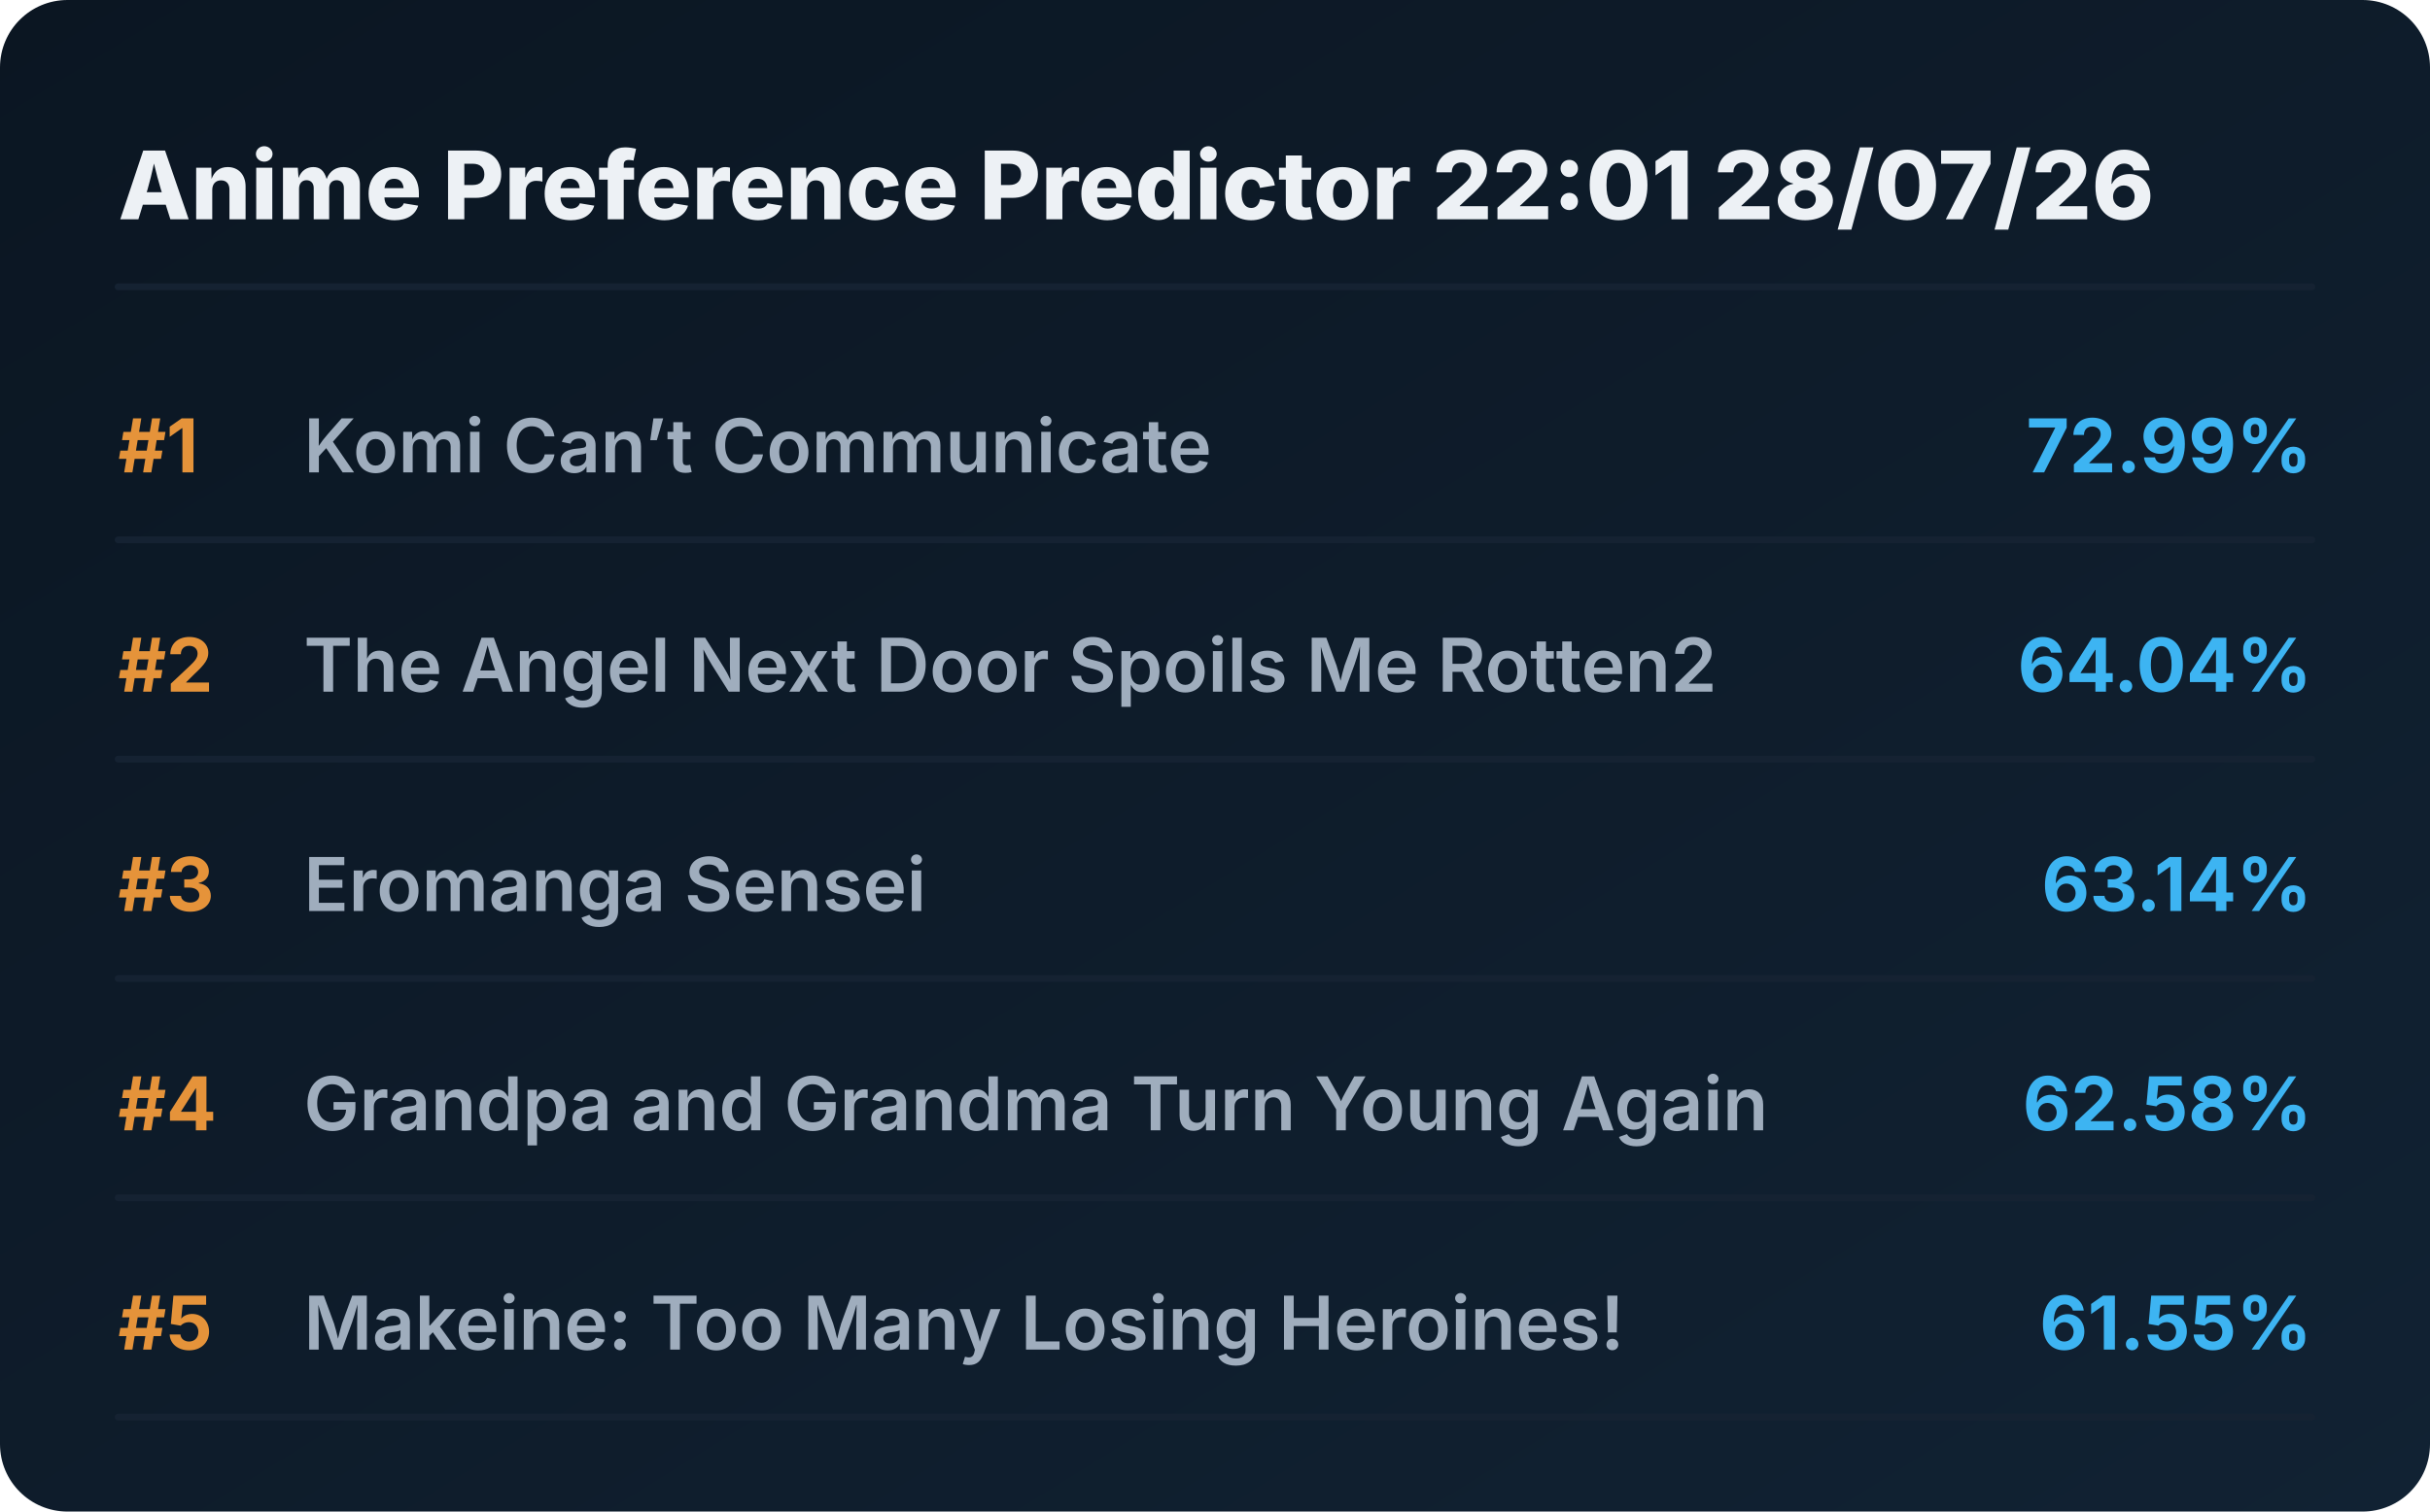
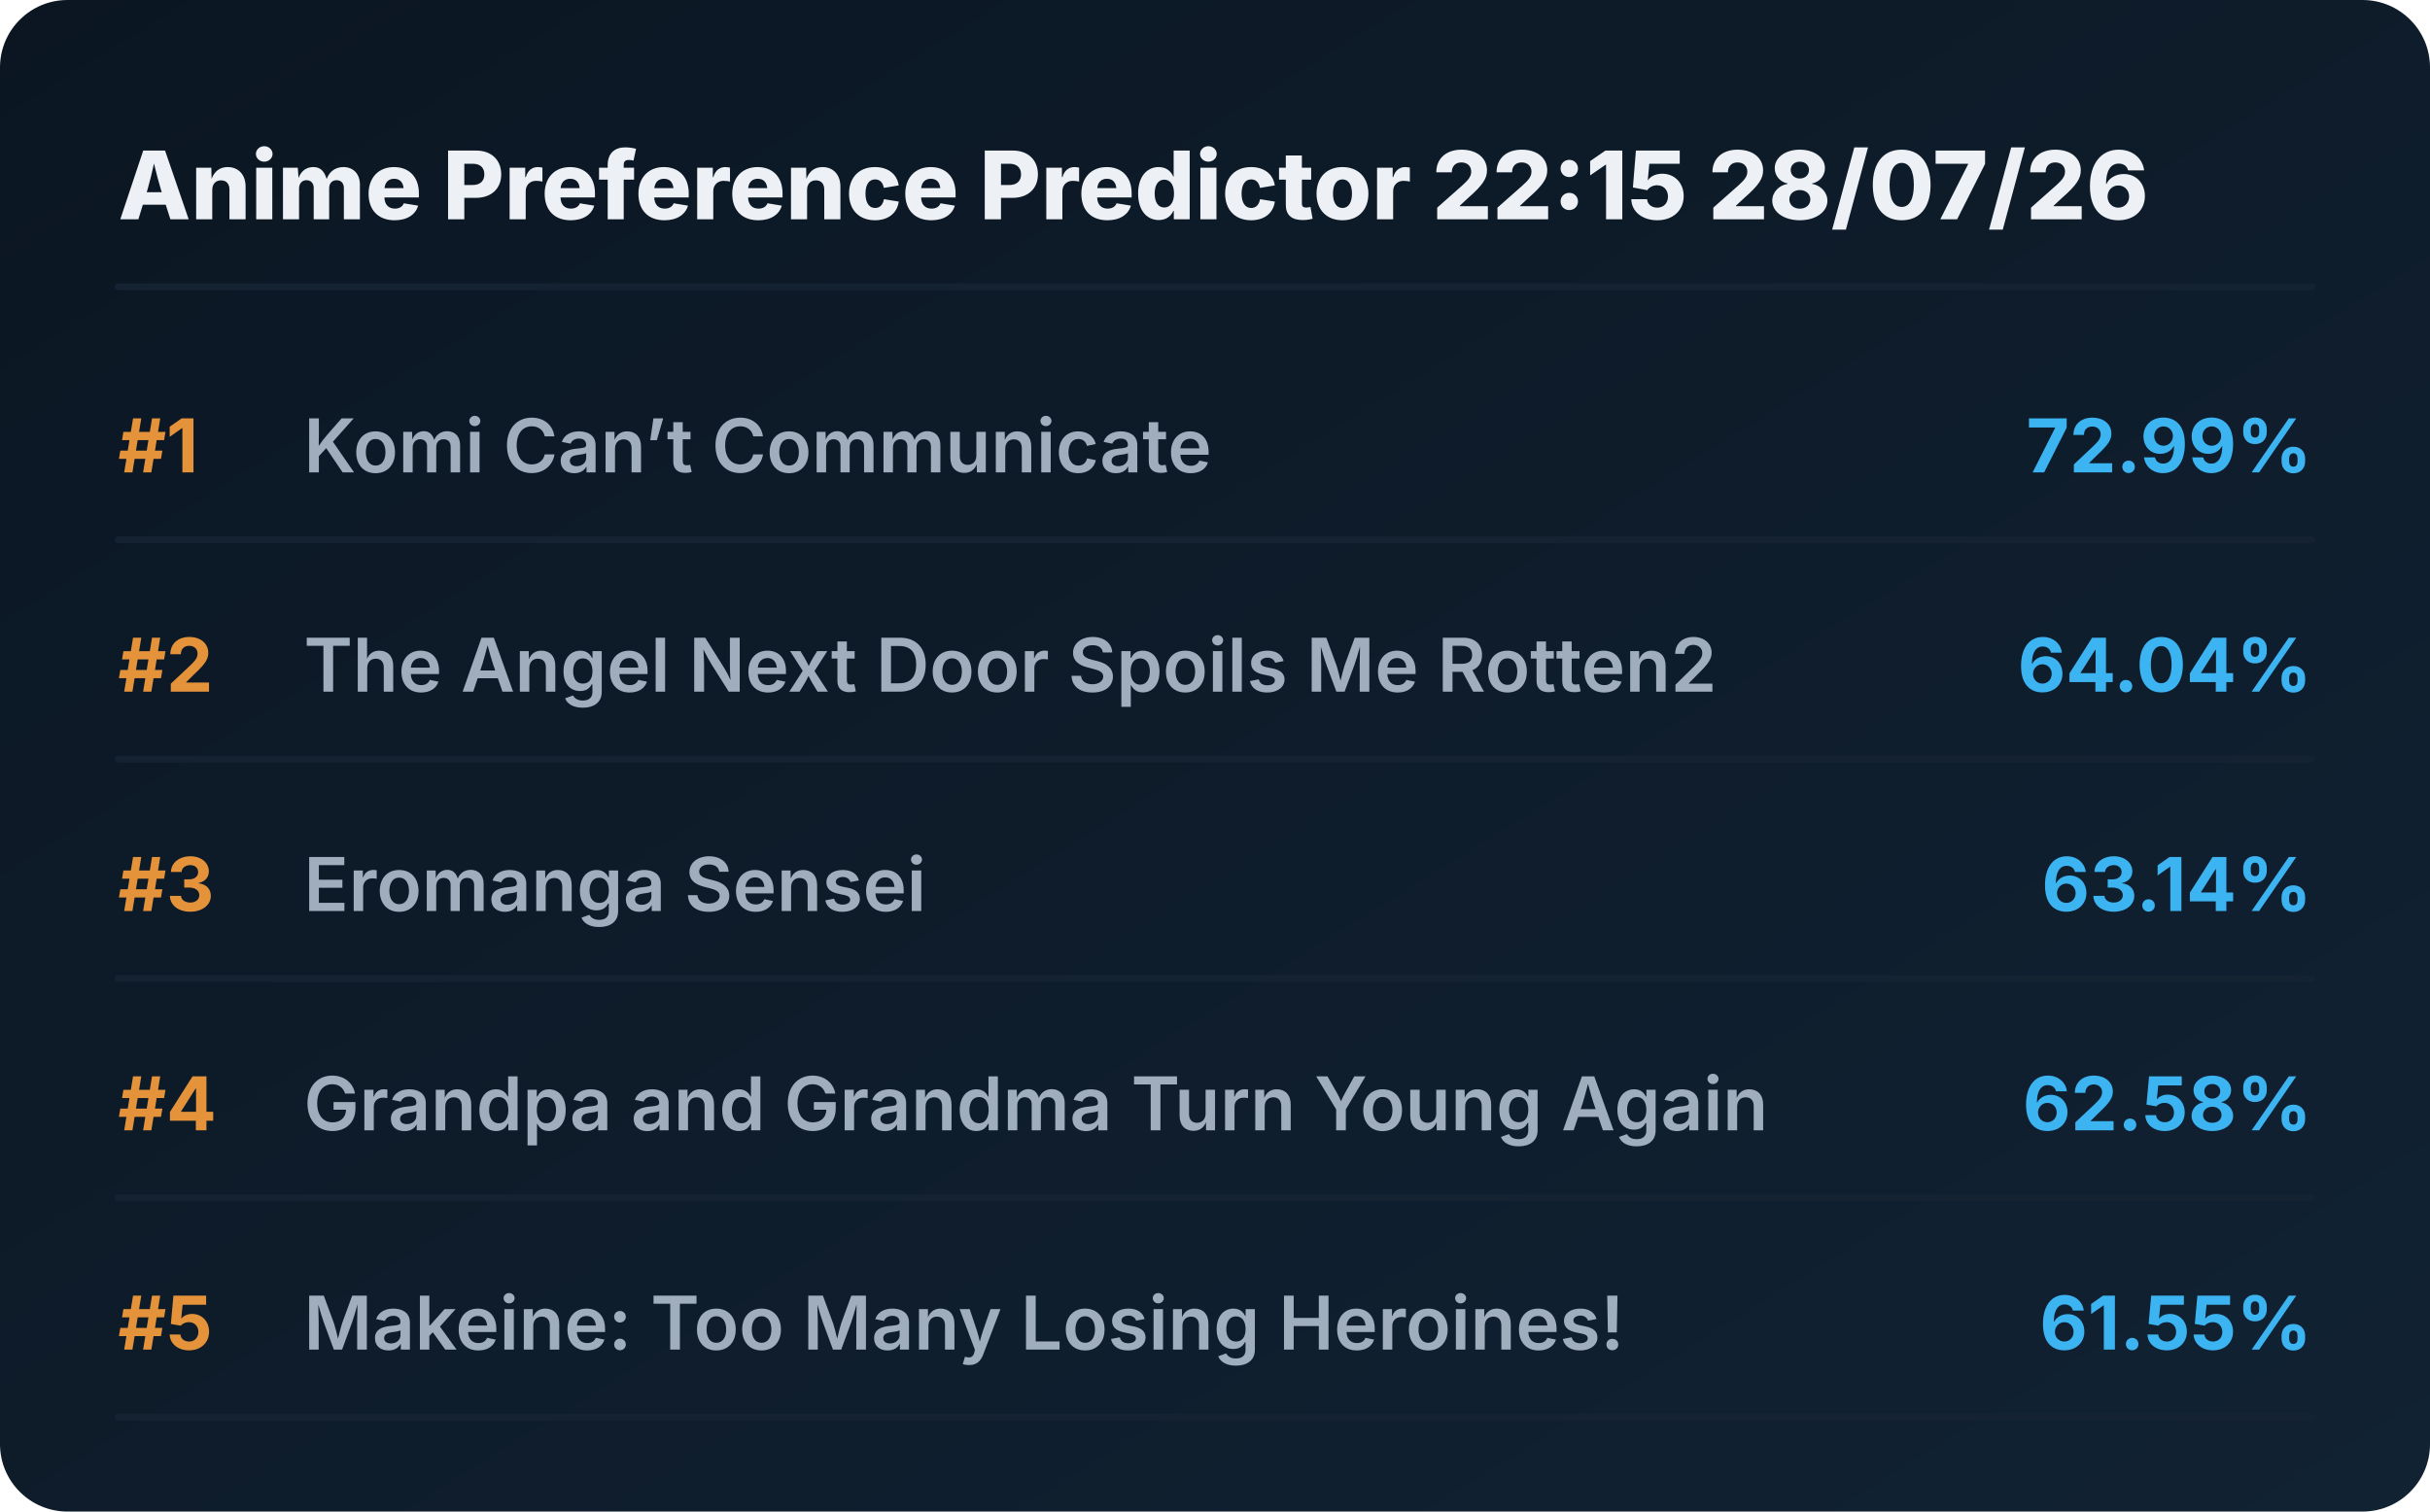
<svg xmlns="http://www.w3.org/2000/svg" viewBox="0 0 720 448" preserveAspectRatio="xMidYMid meet" style="width: 100%; height: auto; max-width: 720px;">
  <defs>
    <linearGradient id="boxGrad" x1="0%" y1="0%" x2="100%" y2="100%">
      <stop offset="0%" stop-color="#0b1622" />
      <stop offset="100%" stop-color="#112233" />
    </linearGradient>
    <clipPath id="titleClip">
      <rect x="90" y="0" width="510" height="100%" />
    </clipPath>
  </defs>
  <style>
    .bg { fill: url(#boxGrad); rx: 20px; }
    .header { font-family: 'Overpass', 'Inter', system-ui, sans-serif; font-weight: 800; font-size: 28px; fill: #edf1f5; }
    .rank { font-family: 'Overpass', 'Inter', system-ui, sans-serif; font-weight: 700; font-size: 22px; fill: #e5933a; }
    .title { font-family: 'Overpass', 'Inter', system-ui, sans-serif; font-weight: 600; font-size: 22px; fill: #9fadbd; }
    .score { font-family: 'Overpass', 'Inter', system-ui, sans-serif; font-weight: 700; font-size: 22px; fill: #3db4f2; }
    .line { stroke: #152232; stroke-width: 2; stroke-linecap: round; }
  </style>
  <rect class="bg" width="720" height="448" />
-   <text x="35" y="65" class="header">Anime Preference Predictor 22:01 28/07/26</text>
+   <text x="35" y="65" class="header">Anime Preference Predictor 22:15 28/07/26</text>
  <line x1="35" y1="85" x2="685" y2="85" class="line" />
  <g transform="translate(0, 0)">
    <text x="35" y="140" class="rank">#1</text>
    <text x="90" y="140" class="title">Komi Can’t Communicate</text>
    <text x="685" y="140" class="score" text-anchor="end">72.99%</text>
    <line x1="35" y1="160" x2="685" y2="160" class="line" />
  </g>
  <g transform="translate(0, 65)">
    <text x="35" y="140" class="rank">#2</text>
    <text x="90" y="140" class="title">The Angel Next Door Spoils Me Rotten2</text>
    <text x="685" y="140" class="score" text-anchor="end">64.04%</text>
    <line x1="35" y1="160" x2="685" y2="160" class="line" />
  </g>
  <g transform="translate(0, 130)">
    <text x="35" y="140" class="rank">#3</text>
    <text x="90" y="140" class="title">Eromanga Sensei</text>
    <text x="685" y="140" class="score" text-anchor="end">63.14%</text>
    <line x1="35" y1="160" x2="685" y2="160" class="line" />
  </g>
  <g transform="translate(0, 195)">
    <text x="35" y="140" class="rank">#4</text>
    <text x="90" y="140" class="title">Grandpa and Grandma Turn Young Again</text>
    <text x="685" y="140" class="score" text-anchor="end">62.58%</text>
    <line x1="35" y1="160" x2="685" y2="160" class="line" />
  </g>
  <g transform="translate(0, 260)">
    <text x="35" y="140" class="rank">#5</text>
    <text x="90" y="140" class="title">Makeine: Too Many Losing Heroines!</text>
    <text x="685" y="140" class="score" text-anchor="end">61.55%</text>
    <line x1="35" y1="160" x2="685" y2="160" class="line" />
  </g>
</svg>
